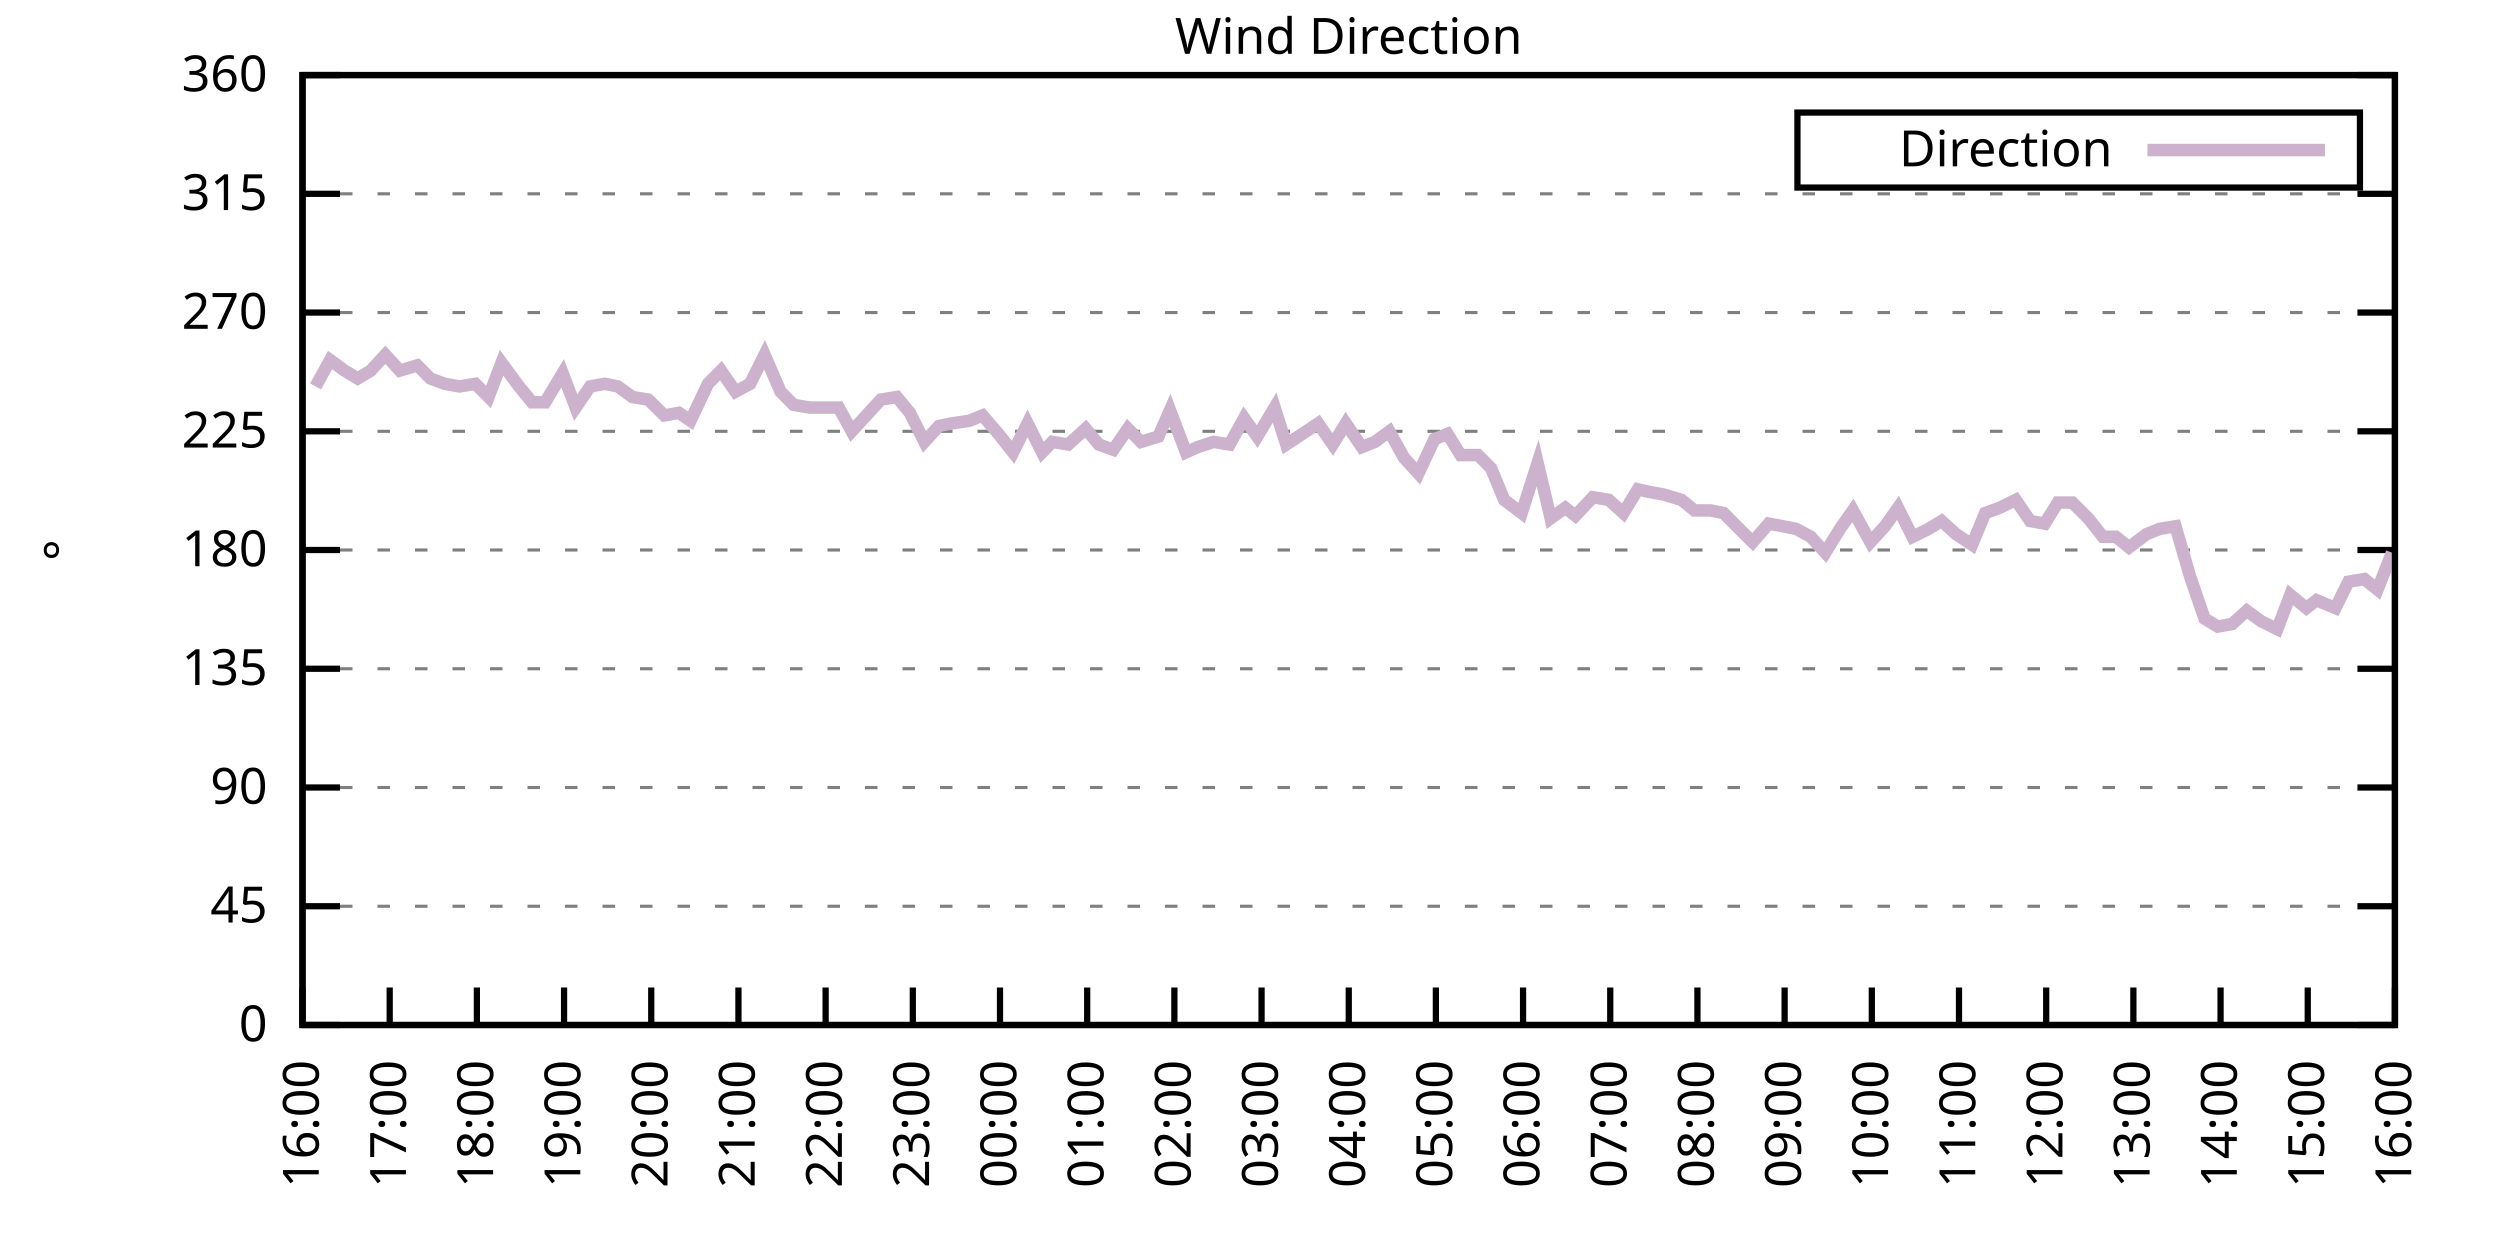
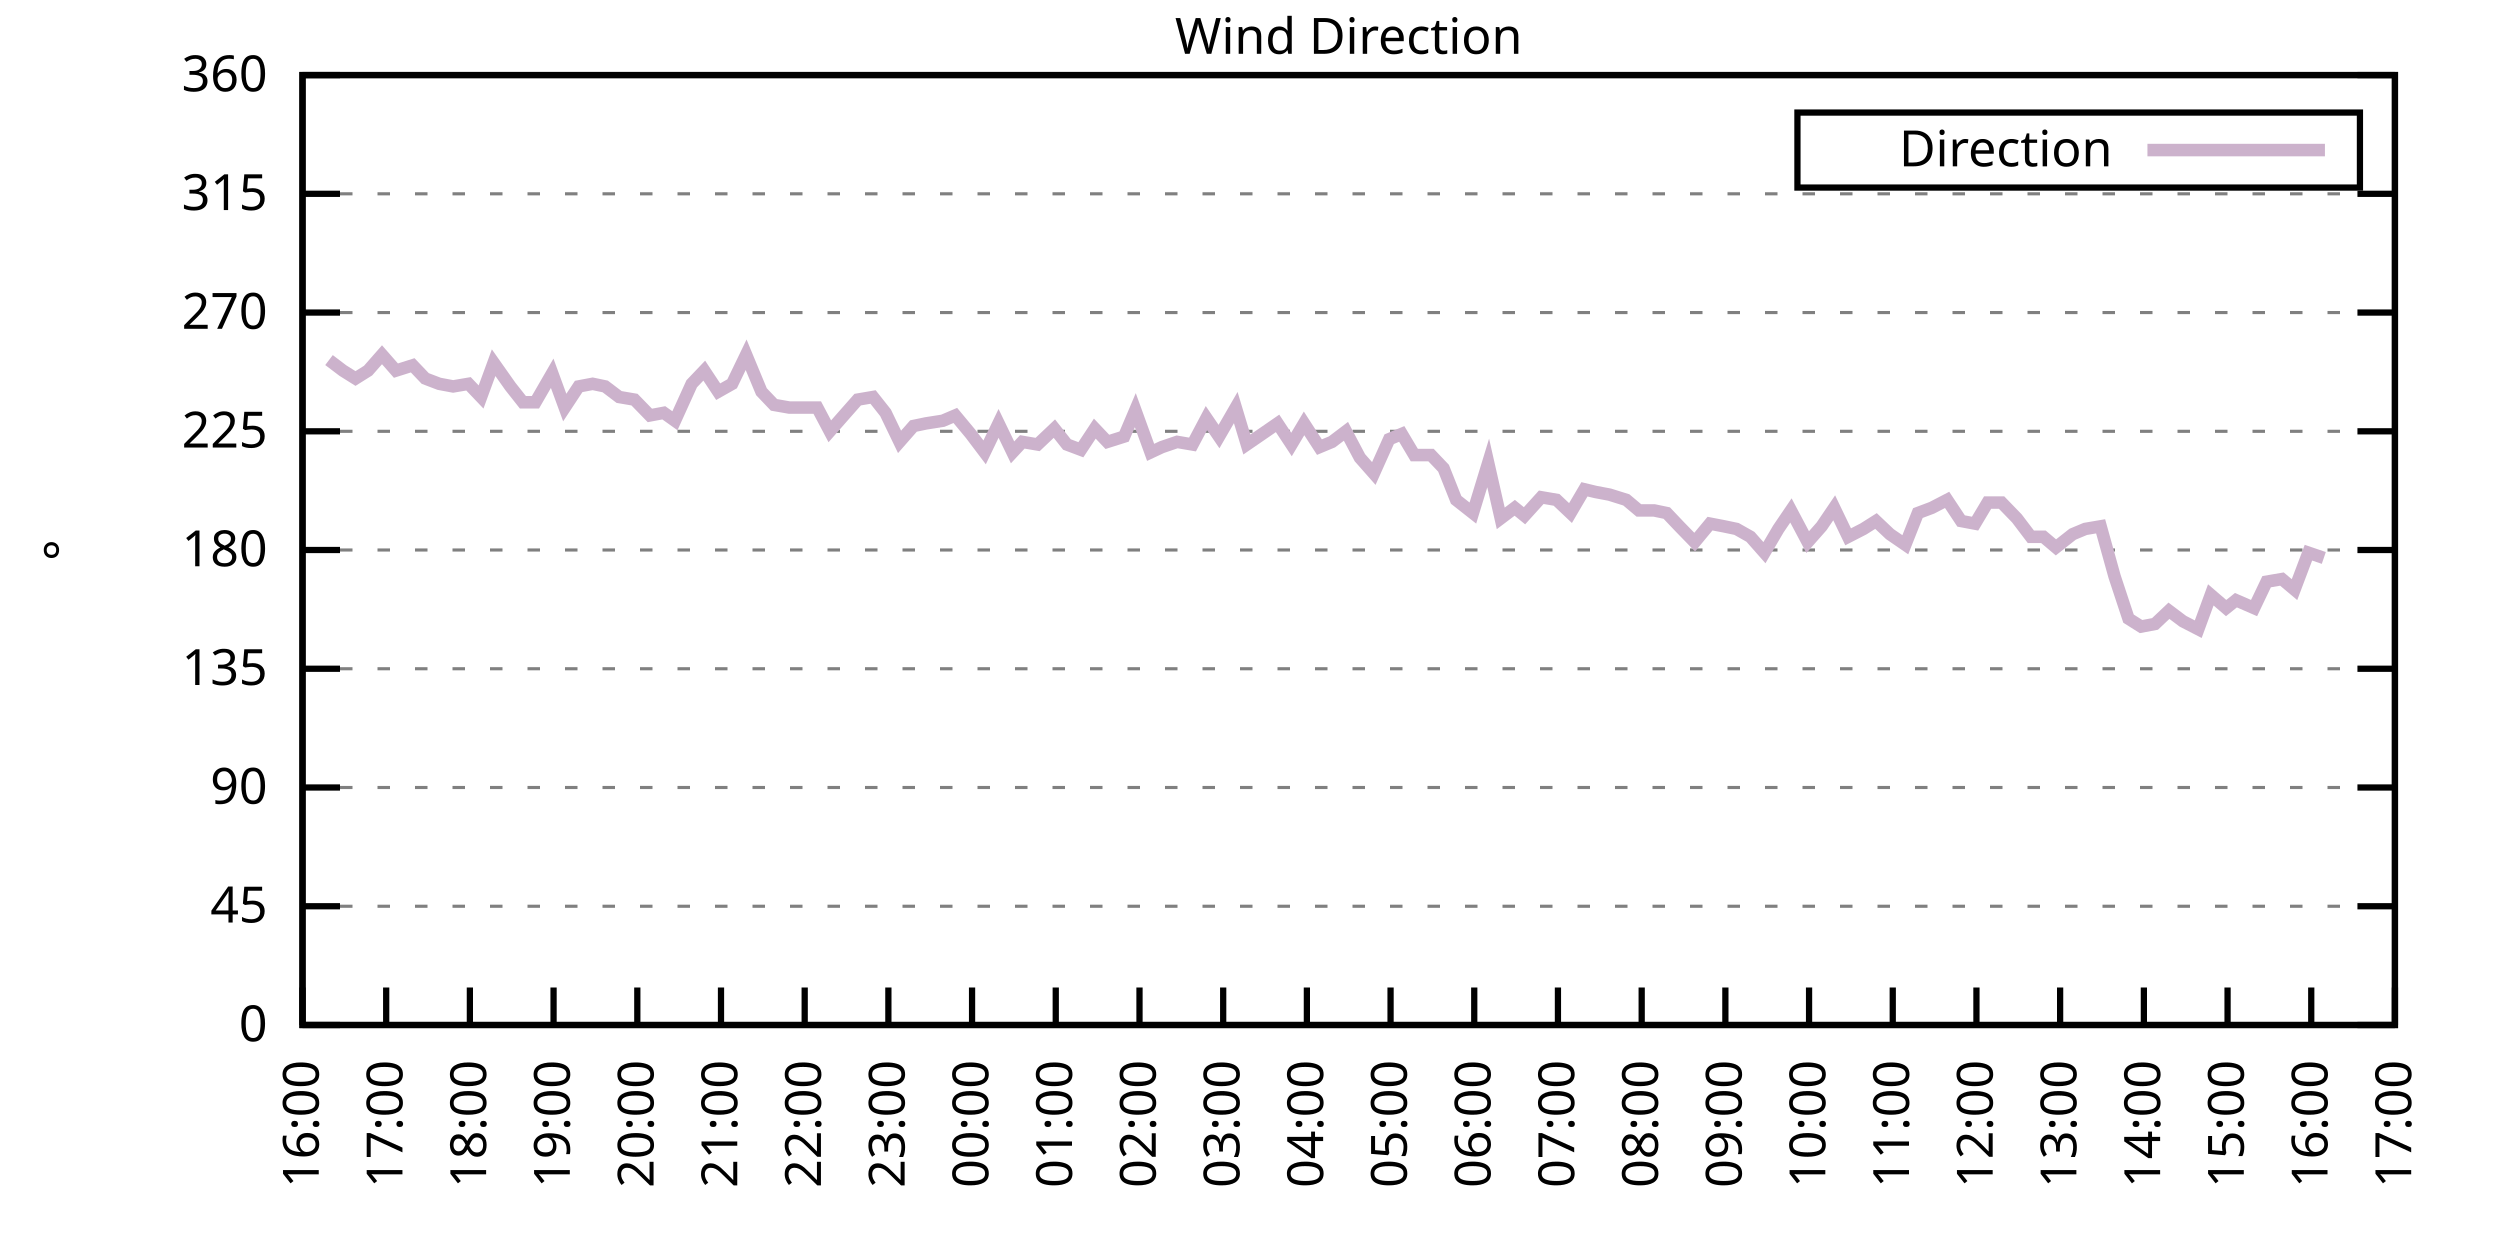
<svg xmlns="http://www.w3.org/2000/svg" xmlns:xlink="http://www.w3.org/1999/xlink" width="400" height="200" viewBox="0 0 400 200">
  <g id="gnuplot_canvas">
    <rect x="0" y="0" width="400" height="200" fill="none" />
    <defs>
      <circle id="gpDot" r="0.5" stroke-width="0.5" stroke="currentColor" />
      <path id="gpPt0" stroke-width="0.333" stroke="currentColor" d="M-1,0 h2 M0,-1 v2" />
      <path id="gpPt1" stroke-width="0.333" stroke="currentColor" d="M-1,-1 L1,1 M1,-1 L-1,1" />
      <path id="gpPt2" stroke-width="0.333" stroke="currentColor" d="M-1,0 L1,0 M0,-1 L0,1 M-1,-1 L1,1 M-1,1 L1,-1" />
      <rect id="gpPt3" stroke-width="0.333" stroke="currentColor" x="-1" y="-1" width="2" height="2" />
      <rect id="gpPt4" stroke-width="0.333" stroke="currentColor" fill="currentColor" x="-1" y="-1" width="2" height="2" />
      <circle id="gpPt5" stroke-width="0.333" stroke="currentColor" cx="0" cy="0" r="1" />
      <use xlink:href="#gpPt5" id="gpPt6" fill="currentColor" stroke="none" />
      <path id="gpPt7" stroke-width="0.333" stroke="currentColor" d="M0,-1.33 L-1.33,0.67 L1.33,0.67 z" />
      <use xlink:href="#gpPt7" id="gpPt8" fill="currentColor" stroke="none" />
      <use xlink:href="#gpPt7" id="gpPt9" stroke="currentColor" transform="rotate(180)" />
      <use xlink:href="#gpPt9" id="gpPt10" fill="currentColor" stroke="none" />
      <use xlink:href="#gpPt3" id="gpPt11" stroke="currentColor" transform="rotate(45)" />
      <use xlink:href="#gpPt11" id="gpPt12" fill="currentColor" stroke="none" />
      <path id="gpPt13" stroke-width="0.333" stroke="currentColor" d="M0,1.330 L1.265,0.411 L0.782,-1.067 L-0.782,-1.076 L-1.265,0.411 z" />
      <use xlink:href="#gpPt13" id="gpPt14" fill="currentColor" stroke="none" />
      <filter id="textbox" filterUnits="objectBoundingBox" x="0" y="0" height="1" width="1">
        <feFlood flood-color="white" flood-opacity="1" result="bgnd" />
        <feComposite in="SourceGraphic" in2="bgnd" operator="atop" />
      </filter>
      <filter id="greybox" filterUnits="objectBoundingBox" x="0" y="0" height="1" width="1">
        <feFlood flood-color="lightgrey" flood-opacity="1" result="grey" />
        <feComposite in="SourceGraphic" in2="grey" operator="atop" />
      </filter>
    </defs>
    <g fill="none" color="white" stroke="currentColor" stroke-width="1.00" stroke-linecap="butt" stroke-linejoin="miter">
</g>
    <g fill="none" color="black" stroke="currentColor" stroke-width="1.00" stroke-linecap="butt" stroke-linejoin="miter">
      <g stroke="none" shape-rendering="crispEdges">
        <polygon fill="rgb(255, 255, 255)" points="48.40,164.00 383.18,164.00 383.18,12.02 48.40,12.02 " />
      </g>
    </g>
    <g fill="none" color="black" stroke="currentColor" stroke-width="1.00" stroke-linecap="butt" stroke-linejoin="miter">
</g>
    <g fill="none" color="black" stroke="black" stroke-width="0.50" stroke-linecap="butt" stroke-linejoin="miter">
</g>
    <g fill="none" color="gray" stroke="currentColor" stroke-width="0.50" stroke-linecap="butt" stroke-linejoin="miter">
      <path stroke="gray" stroke-dasharray="2,4" class="gridline" d="M48.40,164.00 L383.19,164.00  " />
    </g>
    <g fill="none" color="gray" stroke="gray" stroke-width="1.00" stroke-linecap="butt" stroke-linejoin="miter">
</g>
    <g fill="none" color="black" stroke="currentColor" stroke-width="1.00" stroke-linecap="butt" stroke-linejoin="miter">
      <path stroke="black" d="M48.40,164.00 L54.40,164.00 M383.19,164.00 L377.19,164.00  " />
      <g transform="translate(42.80,166.60)" stroke="none" fill="black" font-family="Sans" font-size="8.00" text-anchor="end">
        <text>
          <tspan font-family="Sans"> 0</tspan>
        </text>
      </g>
    </g>
    <g fill="none" color="black" stroke="currentColor" stroke-width="1.00" stroke-linecap="butt" stroke-linejoin="miter">
</g>
    <g fill="none" color="black" stroke="black" stroke-width="0.50" stroke-linecap="butt" stroke-linejoin="miter">
</g>
    <g fill="none" color="gray" stroke="currentColor" stroke-width="0.50" stroke-linecap="butt" stroke-linejoin="miter">
      <path stroke="gray" stroke-dasharray="2,4" class="gridline" d="M48.40,145.00 L383.19,145.00  " />
    </g>
    <g fill="none" color="gray" stroke="gray" stroke-width="1.00" stroke-linecap="butt" stroke-linejoin="miter">
</g>
    <g fill="none" color="black" stroke="currentColor" stroke-width="1.00" stroke-linecap="butt" stroke-linejoin="miter">
      <path stroke="black" d="M48.40,145.00 L54.40,145.00 M383.19,145.00 L377.19,145.00  " />
      <g transform="translate(42.80,147.60)" stroke="none" fill="black" font-family="Sans" font-size="8.00" text-anchor="end">
        <text>
          <tspan font-family="Sans"> 45</tspan>
        </text>
      </g>
    </g>
    <g fill="none" color="black" stroke="currentColor" stroke-width="1.00" stroke-linecap="butt" stroke-linejoin="miter">
</g>
    <g fill="none" color="black" stroke="black" stroke-width="0.50" stroke-linecap="butt" stroke-linejoin="miter">
</g>
    <g fill="none" color="gray" stroke="currentColor" stroke-width="0.50" stroke-linecap="butt" stroke-linejoin="miter">
      <path stroke="gray" stroke-dasharray="2,4" class="gridline" d="M48.40,126.00 L383.19,126.00  " />
    </g>
    <g fill="none" color="gray" stroke="gray" stroke-width="1.00" stroke-linecap="butt" stroke-linejoin="miter">
</g>
    <g fill="none" color="black" stroke="currentColor" stroke-width="1.00" stroke-linecap="butt" stroke-linejoin="miter">
      <path stroke="black" d="M48.40,126.00 L54.40,126.00 M383.19,126.00 L377.19,126.00  " />
      <g transform="translate(42.80,128.60)" stroke="none" fill="black" font-family="Sans" font-size="8.00" text-anchor="end">
        <text>
          <tspan font-family="Sans"> 90</tspan>
        </text>
      </g>
    </g>
    <g fill="none" color="black" stroke="currentColor" stroke-width="1.00" stroke-linecap="butt" stroke-linejoin="miter">
</g>
    <g fill="none" color="black" stroke="black" stroke-width="0.50" stroke-linecap="butt" stroke-linejoin="miter">
</g>
    <g fill="none" color="gray" stroke="currentColor" stroke-width="0.50" stroke-linecap="butt" stroke-linejoin="miter">
      <path stroke="gray" stroke-dasharray="2,4" class="gridline" d="M48.40,107.00 L383.19,107.00  " />
    </g>
    <g fill="none" color="gray" stroke="gray" stroke-width="1.00" stroke-linecap="butt" stroke-linejoin="miter">
</g>
    <g fill="none" color="black" stroke="currentColor" stroke-width="1.00" stroke-linecap="butt" stroke-linejoin="miter">
      <path stroke="black" d="M48.40,107.00 L54.40,107.00 M383.19,107.00 L377.19,107.00  " />
      <g transform="translate(42.80,109.60)" stroke="none" fill="black" font-family="Sans" font-size="8.00" text-anchor="end">
        <text>
          <tspan font-family="Sans"> 135</tspan>
        </text>
      </g>
    </g>
    <g fill="none" color="black" stroke="currentColor" stroke-width="1.00" stroke-linecap="butt" stroke-linejoin="miter">
</g>
    <g fill="none" color="black" stroke="black" stroke-width="0.50" stroke-linecap="butt" stroke-linejoin="miter">
</g>
    <g fill="none" color="gray" stroke="currentColor" stroke-width="0.50" stroke-linecap="butt" stroke-linejoin="miter">
      <path stroke="gray" stroke-dasharray="2,4" class="gridline" d="M48.40,88.00 L383.19,88.00  " />
    </g>
    <g fill="none" color="gray" stroke="gray" stroke-width="1.00" stroke-linecap="butt" stroke-linejoin="miter">
</g>
    <g fill="none" color="black" stroke="currentColor" stroke-width="1.00" stroke-linecap="butt" stroke-linejoin="miter">
      <path stroke="black" d="M48.40,88.00 L54.40,88.00 M383.19,88.00 L377.19,88.00  " />
      <g transform="translate(42.80,90.60)" stroke="none" fill="black" font-family="Sans" font-size="8.00" text-anchor="end">
        <text>
          <tspan font-family="Sans"> 180</tspan>
        </text>
      </g>
    </g>
    <g fill="none" color="black" stroke="currentColor" stroke-width="1.00" stroke-linecap="butt" stroke-linejoin="miter">
</g>
    <g fill="none" color="black" stroke="black" stroke-width="0.50" stroke-linecap="butt" stroke-linejoin="miter">
</g>
    <g fill="none" color="gray" stroke="currentColor" stroke-width="0.50" stroke-linecap="butt" stroke-linejoin="miter">
      <path stroke="gray" stroke-dasharray="2,4" class="gridline" d="M48.40,69.01 L383.19,69.01  " />
    </g>
    <g fill="none" color="gray" stroke="gray" stroke-width="1.00" stroke-linecap="butt" stroke-linejoin="miter">
</g>
    <g fill="none" color="black" stroke="currentColor" stroke-width="1.00" stroke-linecap="butt" stroke-linejoin="miter">
      <path stroke="black" d="M48.40,69.01 L54.40,69.01 M383.19,69.01 L377.19,69.01  " />
      <g transform="translate(42.80,71.61)" stroke="none" fill="black" font-family="Sans" font-size="8.00" text-anchor="end">
        <text>
          <tspan font-family="Sans"> 225</tspan>
        </text>
      </g>
    </g>
    <g fill="none" color="black" stroke="currentColor" stroke-width="1.00" stroke-linecap="butt" stroke-linejoin="miter">
</g>
    <g fill="none" color="black" stroke="black" stroke-width="0.50" stroke-linecap="butt" stroke-linejoin="miter">
</g>
    <g fill="none" color="gray" stroke="currentColor" stroke-width="0.50" stroke-linecap="butt" stroke-linejoin="miter">
      <path stroke="gray" stroke-dasharray="2,4" class="gridline" d="M48.40,50.01 L383.19,50.01  " />
    </g>
    <g fill="none" color="gray" stroke="gray" stroke-width="1.00" stroke-linecap="butt" stroke-linejoin="miter">
</g>
    <g fill="none" color="black" stroke="currentColor" stroke-width="1.00" stroke-linecap="butt" stroke-linejoin="miter">
      <path stroke="black" d="M48.40,50.01 L54.40,50.01 M383.19,50.01 L377.19,50.01  " />
      <g transform="translate(42.80,52.61)" stroke="none" fill="black" font-family="Sans" font-size="8.00" text-anchor="end">
        <text>
          <tspan font-family="Sans"> 270</tspan>
        </text>
      </g>
    </g>
    <g fill="none" color="black" stroke="currentColor" stroke-width="1.00" stroke-linecap="butt" stroke-linejoin="miter">
</g>
    <g fill="none" color="black" stroke="black" stroke-width="0.50" stroke-linecap="butt" stroke-linejoin="miter">
</g>
    <g fill="none" color="gray" stroke="currentColor" stroke-width="0.50" stroke-linecap="butt" stroke-linejoin="miter">
      <path stroke="gray" stroke-dasharray="2,4" class="gridline" d="M48.40,31.01 L383.19,31.01  " />
    </g>
    <g fill="none" color="gray" stroke="gray" stroke-width="1.00" stroke-linecap="butt" stroke-linejoin="miter">
</g>
    <g fill="none" color="black" stroke="currentColor" stroke-width="1.00" stroke-linecap="butt" stroke-linejoin="miter">
      <path stroke="black" d="M48.40,31.01 L54.40,31.01 M383.19,31.01 L377.19,31.01  " />
      <g transform="translate(42.80,33.61)" stroke="none" fill="black" font-family="Sans" font-size="8.00" text-anchor="end">
        <text>
          <tspan font-family="Sans"> 315</tspan>
        </text>
      </g>
    </g>
    <g fill="none" color="black" stroke="currentColor" stroke-width="1.00" stroke-linecap="butt" stroke-linejoin="miter">
</g>
    <g fill="none" color="black" stroke="black" stroke-width="0.50" stroke-linecap="butt" stroke-linejoin="miter">
</g>
    <g fill="none" color="gray" stroke="currentColor" stroke-width="0.50" stroke-linecap="butt" stroke-linejoin="miter">
      <path stroke="gray" stroke-dasharray="2,4" class="gridline" d="M48.40,12.01 L383.19,12.01  " />
    </g>
    <g fill="none" color="gray" stroke="gray" stroke-width="1.00" stroke-linecap="butt" stroke-linejoin="miter">
</g>
    <g fill="none" color="black" stroke="currentColor" stroke-width="1.00" stroke-linecap="butt" stroke-linejoin="miter">
      <path stroke="black" d="M48.40,12.01 L54.40,12.01 M383.19,12.01 L377.19,12.01  " />
      <g transform="translate(42.80,14.61)" stroke="none" fill="black" font-family="Sans" font-size="8.00" text-anchor="end">
        <text>
          <tspan font-family="Sans"> 360</tspan>
        </text>
      </g>
    </g>
    <g fill="none" color="black" stroke="currentColor" stroke-width="1.00" stroke-linecap="butt" stroke-linejoin="miter">
      <path stroke="black" d="M48.40,164.00 L48.40,158.00  " />
      <g transform="translate(51.00,169.60) rotate(270.00)" stroke="none" fill="black" font-family="Sans" font-size="8.00" text-anchor="end">
        <text>
          <tspan font-family="Sans">16:00</tspan>
        </text>
      </g>
    </g>
    <g fill="none" color="black" stroke="currentColor" stroke-width="1.00" stroke-linecap="butt" stroke-linejoin="miter">
-       <path stroke="black" d="M62.35,164.00 L62.35,158.00  " />
-       <g transform="translate(64.95,169.60) rotate(270.00)" stroke="none" fill="black" font-family="Sans" font-size="8.00" text-anchor="end">
+       <path stroke="black" d="M61.79,164.00 L61.79,158.00  " />
+       <g transform="translate(64.39,169.60) rotate(270.00)" stroke="none" fill="black" font-family="Sans" font-size="8.00" text-anchor="end">
        <text>
          <tspan font-family="Sans">17:00</tspan>
        </text>
      </g>
    </g>
    <g fill="none" color="black" stroke="currentColor" stroke-width="1.00" stroke-linecap="butt" stroke-linejoin="miter">
-       <path stroke="black" d="M76.30,164.00 L76.30,158.00  " />
-       <g transform="translate(78.90,169.60) rotate(270.00)" stroke="none" fill="black" font-family="Sans" font-size="8.00" text-anchor="end">
+       <path stroke="black" d="M75.18,164.00 L75.18,158.00  " />
+       <g transform="translate(77.78,169.60) rotate(270.00)" stroke="none" fill="black" font-family="Sans" font-size="8.00" text-anchor="end">
        <text>
          <tspan font-family="Sans">18:00</tspan>
        </text>
      </g>
    </g>
    <g fill="none" color="black" stroke="currentColor" stroke-width="1.00" stroke-linecap="butt" stroke-linejoin="miter">
-       <path stroke="black" d="M90.25,164.00 L90.25,158.00  " />
-       <g transform="translate(92.85,169.60) rotate(270.00)" stroke="none" fill="black" font-family="Sans" font-size="8.00" text-anchor="end">
+       <path stroke="black" d="M88.57,164.00 L88.57,158.00  " />
+       <g transform="translate(91.17,169.60) rotate(270.00)" stroke="none" fill="black" font-family="Sans" font-size="8.00" text-anchor="end">
        <text>
          <tspan font-family="Sans">19:00</tspan>
        </text>
      </g>
    </g>
    <g fill="none" color="black" stroke="currentColor" stroke-width="1.00" stroke-linecap="butt" stroke-linejoin="miter">
-       <path stroke="black" d="M104.20,164.00 L104.20,158.00  " />
-       <g transform="translate(106.80,169.60) rotate(270.00)" stroke="none" fill="black" font-family="Sans" font-size="8.00" text-anchor="end">
+       <path stroke="black" d="M101.97,164.00 L101.97,158.00  " />
+       <g transform="translate(104.57,169.60) rotate(270.00)" stroke="none" fill="black" font-family="Sans" font-size="8.00" text-anchor="end">
        <text>
          <tspan font-family="Sans">20:00</tspan>
        </text>
      </g>
    </g>
    <g fill="none" color="black" stroke="currentColor" stroke-width="1.00" stroke-linecap="butt" stroke-linejoin="miter">
-       <path stroke="black" d="M118.15,164.00 L118.15,158.00  " />
-       <g transform="translate(120.75,169.60) rotate(270.00)" stroke="none" fill="black" font-family="Sans" font-size="8.00" text-anchor="end">
+       <path stroke="black" d="M115.36,164.00 L115.36,158.00  " />
+       <g transform="translate(117.96,169.60) rotate(270.00)" stroke="none" fill="black" font-family="Sans" font-size="8.00" text-anchor="end">
        <text>
          <tspan font-family="Sans">21:00</tspan>
        </text>
      </g>
    </g>
    <g fill="none" color="black" stroke="currentColor" stroke-width="1.00" stroke-linecap="butt" stroke-linejoin="miter">
-       <path stroke="black" d="M132.10,164.00 L132.10,158.00  " />
-       <g transform="translate(134.70,169.60) rotate(270.00)" stroke="none" fill="black" font-family="Sans" font-size="8.00" text-anchor="end">
+       <path stroke="black" d="M128.75,164.00 L128.75,158.00  " />
+       <g transform="translate(131.35,169.60) rotate(270.00)" stroke="none" fill="black" font-family="Sans" font-size="8.00" text-anchor="end">
        <text>
          <tspan font-family="Sans">22:00</tspan>
        </text>
      </g>
    </g>
    <g fill="none" color="black" stroke="currentColor" stroke-width="1.00" stroke-linecap="butt" stroke-linejoin="miter">
-       <path stroke="black" d="M146.05,164.00 L146.05,158.00  " />
-       <g transform="translate(148.65,169.60) rotate(270.00)" stroke="none" fill="black" font-family="Sans" font-size="8.00" text-anchor="end">
+       <path stroke="black" d="M142.14,164.00 L142.14,158.00  " />
+       <g transform="translate(144.74,169.60) rotate(270.00)" stroke="none" fill="black" font-family="Sans" font-size="8.00" text-anchor="end">
        <text>
          <tspan font-family="Sans">23:00</tspan>
        </text>
      </g>
    </g>
    <g fill="none" color="black" stroke="currentColor" stroke-width="1.00" stroke-linecap="butt" stroke-linejoin="miter">
-       <path stroke="black" d="M160.00,164.00 L160.00,158.00  " />
-       <g transform="translate(162.60,169.60) rotate(270.00)" stroke="none" fill="black" font-family="Sans" font-size="8.00" text-anchor="end">
+       <path stroke="black" d="M155.53,164.00 L155.53,158.00  " />
+       <g transform="translate(158.13,169.60) rotate(270.00)" stroke="none" fill="black" font-family="Sans" font-size="8.00" text-anchor="end">
        <text>
          <tspan font-family="Sans">00:00</tspan>
        </text>
      </g>
    </g>
    <g fill="none" color="black" stroke="currentColor" stroke-width="1.00" stroke-linecap="butt" stroke-linejoin="miter">
-       <path stroke="black" d="M173.95,164.00 L173.95,158.00  " />
-       <g transform="translate(176.55,169.60) rotate(270.00)" stroke="none" fill="black" font-family="Sans" font-size="8.00" text-anchor="end">
+       <path stroke="black" d="M168.92,164.00 L168.92,158.00  " />
+       <g transform="translate(171.52,169.60) rotate(270.00)" stroke="none" fill="black" font-family="Sans" font-size="8.00" text-anchor="end">
        <text>
          <tspan font-family="Sans">01:00</tspan>
        </text>
      </g>
    </g>
    <g fill="none" color="black" stroke="currentColor" stroke-width="1.00" stroke-linecap="butt" stroke-linejoin="miter">
-       <path stroke="black" d="M187.90,164.00 L187.90,158.00  " />
-       <g transform="translate(190.50,169.60) rotate(270.00)" stroke="none" fill="black" font-family="Sans" font-size="8.00" text-anchor="end">
+       <path stroke="black" d="M182.32,164.00 L182.32,158.00  " />
+       <g transform="translate(184.92,169.60) rotate(270.00)" stroke="none" fill="black" font-family="Sans" font-size="8.00" text-anchor="end">
        <text>
          <tspan font-family="Sans">02:00</tspan>
        </text>
      </g>
    </g>
    <g fill="none" color="black" stroke="currentColor" stroke-width="1.00" stroke-linecap="butt" stroke-linejoin="miter">
-       <path stroke="black" d="M201.85,164.00 L201.85,158.00  " />
-       <g transform="translate(204.45,169.60) rotate(270.00)" stroke="none" fill="black" font-family="Sans" font-size="8.00" text-anchor="end">
+       <path stroke="black" d="M195.71,164.00 L195.71,158.00  " />
+       <g transform="translate(198.31,169.60) rotate(270.00)" stroke="none" fill="black" font-family="Sans" font-size="8.00" text-anchor="end">
        <text>
          <tspan font-family="Sans">03:00</tspan>
        </text>
      </g>
    </g>
    <g fill="none" color="black" stroke="currentColor" stroke-width="1.00" stroke-linecap="butt" stroke-linejoin="miter">
-       <path stroke="black" d="M215.80,164.00 L215.80,158.00  " />
-       <g transform="translate(218.40,169.60) rotate(270.00)" stroke="none" fill="black" font-family="Sans" font-size="8.00" text-anchor="end">
+       <path stroke="black" d="M209.10,164.00 L209.10,158.00  " />
+       <g transform="translate(211.70,169.60) rotate(270.00)" stroke="none" fill="black" font-family="Sans" font-size="8.00" text-anchor="end">
        <text>
          <tspan font-family="Sans">04:00</tspan>
        </text>
      </g>
    </g>
    <g fill="none" color="black" stroke="currentColor" stroke-width="1.00" stroke-linecap="butt" stroke-linejoin="miter">
-       <path stroke="black" d="M229.74,164.00 L229.74,158.00  " />
-       <g transform="translate(232.34,169.60) rotate(270.00)" stroke="none" fill="black" font-family="Sans" font-size="8.00" text-anchor="end">
+       <path stroke="black" d="M222.49,164.00 L222.49,158.00  " />
+       <g transform="translate(225.09,169.60) rotate(270.00)" stroke="none" fill="black" font-family="Sans" font-size="8.00" text-anchor="end">
        <text>
          <tspan font-family="Sans">05:00</tspan>
        </text>
      </g>
    </g>
    <g fill="none" color="black" stroke="currentColor" stroke-width="1.00" stroke-linecap="butt" stroke-linejoin="miter">
-       <path stroke="black" d="M243.69,164.00 L243.69,158.00  " />
-       <g transform="translate(246.29,169.60) rotate(270.00)" stroke="none" fill="black" font-family="Sans" font-size="8.00" text-anchor="end">
+       <path stroke="black" d="M235.88,164.00 L235.88,158.00  " />
+       <g transform="translate(238.48,169.60) rotate(270.00)" stroke="none" fill="black" font-family="Sans" font-size="8.00" text-anchor="end">
        <text>
          <tspan font-family="Sans">06:00</tspan>
        </text>
      </g>
    </g>
    <g fill="none" color="black" stroke="currentColor" stroke-width="1.00" stroke-linecap="butt" stroke-linejoin="miter">
-       <path stroke="black" d="M257.64,164.00 L257.64,158.00  " />
-       <g transform="translate(260.24,169.60) rotate(270.00)" stroke="none" fill="black" font-family="Sans" font-size="8.00" text-anchor="end">
+       <path stroke="black" d="M249.27,164.00 L249.27,158.00  " />
+       <g transform="translate(251.87,169.60) rotate(270.00)" stroke="none" fill="black" font-family="Sans" font-size="8.00" text-anchor="end">
        <text>
          <tspan font-family="Sans">07:00</tspan>
        </text>
      </g>
    </g>
    <g fill="none" color="black" stroke="currentColor" stroke-width="1.00" stroke-linecap="butt" stroke-linejoin="miter">
-       <path stroke="black" d="M271.59,164.00 L271.59,158.00  " />
-       <g transform="translate(274.19,169.60) rotate(270.00)" stroke="none" fill="black" font-family="Sans" font-size="8.00" text-anchor="end">
+       <path stroke="black" d="M262.67,164.00 L262.67,158.00  " />
+       <g transform="translate(265.27,169.60) rotate(270.00)" stroke="none" fill="black" font-family="Sans" font-size="8.00" text-anchor="end">
        <text>
          <tspan font-family="Sans">08:00</tspan>
        </text>
      </g>
    </g>
    <g fill="none" color="black" stroke="currentColor" stroke-width="1.00" stroke-linecap="butt" stroke-linejoin="miter">
-       <path stroke="black" d="M285.54,164.00 L285.54,158.00  " />
-       <g transform="translate(288.14,169.60) rotate(270.00)" stroke="none" fill="black" font-family="Sans" font-size="8.00" text-anchor="end">
+       <path stroke="black" d="M276.06,164.00 L276.06,158.00  " />
+       <g transform="translate(278.66,169.60) rotate(270.00)" stroke="none" fill="black" font-family="Sans" font-size="8.00" text-anchor="end">
        <text>
          <tspan font-family="Sans">09:00</tspan>
        </text>
      </g>
    </g>
    <g fill="none" color="black" stroke="currentColor" stroke-width="1.00" stroke-linecap="butt" stroke-linejoin="miter">
-       <path stroke="black" d="M299.49,164.00 L299.49,158.00  " />
-       <g transform="translate(302.09,169.60) rotate(270.00)" stroke="none" fill="black" font-family="Sans" font-size="8.00" text-anchor="end">
+       <path stroke="black" d="M289.45,164.00 L289.45,158.00  " />
+       <g transform="translate(292.05,169.60) rotate(270.00)" stroke="none" fill="black" font-family="Sans" font-size="8.00" text-anchor="end">
        <text>
          <tspan font-family="Sans">10:00</tspan>
        </text>
      </g>
    </g>
    <g fill="none" color="black" stroke="currentColor" stroke-width="1.00" stroke-linecap="butt" stroke-linejoin="miter">
-       <path stroke="black" d="M313.44,164.00 L313.44,158.00  " />
-       <g transform="translate(316.04,169.60) rotate(270.00)" stroke="none" fill="black" font-family="Sans" font-size="8.00" text-anchor="end">
+       <path stroke="black" d="M302.84,164.00 L302.84,158.00  " />
+       <g transform="translate(305.44,169.60) rotate(270.00)" stroke="none" fill="black" font-family="Sans" font-size="8.00" text-anchor="end">
        <text>
          <tspan font-family="Sans">11:00</tspan>
        </text>
      </g>
    </g>
    <g fill="none" color="black" stroke="currentColor" stroke-width="1.00" stroke-linecap="butt" stroke-linejoin="miter">
-       <path stroke="black" d="M327.39,164.00 L327.39,158.00  " />
-       <g transform="translate(329.99,169.60) rotate(270.00)" stroke="none" fill="black" font-family="Sans" font-size="8.00" text-anchor="end">
+       <path stroke="black" d="M316.23,164.00 L316.23,158.00  " />
+       <g transform="translate(318.83,169.60) rotate(270.00)" stroke="none" fill="black" font-family="Sans" font-size="8.00" text-anchor="end">
        <text>
          <tspan font-family="Sans">12:00</tspan>
        </text>
      </g>
    </g>
    <g fill="none" color="black" stroke="currentColor" stroke-width="1.00" stroke-linecap="butt" stroke-linejoin="miter">
-       <path stroke="black" d="M341.34,164.00 L341.34,158.00  " />
-       <g transform="translate(343.94,169.60) rotate(270.00)" stroke="none" fill="black" font-family="Sans" font-size="8.00" text-anchor="end">
+       <path stroke="black" d="M329.62,164.00 L329.62,158.00  " />
+       <g transform="translate(332.22,169.60) rotate(270.00)" stroke="none" fill="black" font-family="Sans" font-size="8.00" text-anchor="end">
        <text>
          <tspan font-family="Sans">13:00</tspan>
        </text>
      </g>
    </g>
    <g fill="none" color="black" stroke="currentColor" stroke-width="1.00" stroke-linecap="butt" stroke-linejoin="miter">
-       <path stroke="black" d="M355.29,164.00 L355.29,158.00  " />
-       <g transform="translate(357.89,169.60) rotate(270.00)" stroke="none" fill="black" font-family="Sans" font-size="8.00" text-anchor="end">
+       <path stroke="black" d="M343.02,164.00 L343.02,158.00  " />
+       <g transform="translate(345.62,169.60) rotate(270.00)" stroke="none" fill="black" font-family="Sans" font-size="8.00" text-anchor="end">
        <text>
          <tspan font-family="Sans">14:00</tspan>
        </text>
      </g>
    </g>
    <g fill="none" color="black" stroke="currentColor" stroke-width="1.00" stroke-linecap="butt" stroke-linejoin="miter">
-       <path stroke="black" d="M369.24,164.00 L369.24,158.00  " />
-       <g transform="translate(371.84,169.60) rotate(270.00)" stroke="none" fill="black" font-family="Sans" font-size="8.00" text-anchor="end">
+       <path stroke="black" d="M356.41,164.00 L356.41,158.00  " />
+       <g transform="translate(359.01,169.60) rotate(270.00)" stroke="none" fill="black" font-family="Sans" font-size="8.00" text-anchor="end">
        <text>
          <tspan font-family="Sans">15:00</tspan>
+         </text>
+       </g>
+     </g>
+     <g fill="none" color="black" stroke="currentColor" stroke-width="1.00" stroke-linecap="butt" stroke-linejoin="miter">
+       <path stroke="black" d="M369.80,164.00 L369.80,158.00  " />
+       <g transform="translate(372.40,169.60) rotate(270.00)" stroke="none" fill="black" font-family="Sans" font-size="8.00" text-anchor="end">
+         <text>
+           <tspan font-family="Sans">16:00</tspan>
        </text>
      </g>
    </g>
    <g fill="none" color="black" stroke="currentColor" stroke-width="1.00" stroke-linecap="butt" stroke-linejoin="miter">
      <path stroke="black" d="M383.19,164.00 L383.19,158.00  " />
      <g transform="translate(385.79,169.60) rotate(270.00)" stroke="none" fill="black" font-family="Sans" font-size="8.00" text-anchor="end">
        <text>
-           <tspan font-family="Sans">16:00</tspan>
+           <tspan font-family="Sans">17:00</tspan>
        </text>
      </g>
    </g>
    <g fill="none" color="black" stroke="currentColor" stroke-width="1.00" stroke-linecap="butt" stroke-linejoin="miter">
</g>
    <g fill="none" color="black" stroke="currentColor" stroke-width="1.00" stroke-linecap="butt" stroke-linejoin="miter">
      <path stroke="black" d="M48.40,12.01 L48.40,164.00 L383.19,164.00 L383.19,12.01 L48.40,12.01 Z  " />
    </g>
    <g fill="none" color="black" stroke="currentColor" stroke-width="1.00" stroke-linecap="butt" stroke-linejoin="miter">
</g>
    <g fill="none" color="black" stroke="currentColor" stroke-width="1.00" stroke-linecap="butt" stroke-linejoin="miter">
      <path stroke="black" d="M287.59,30.01 L287.59,18.01 L377.59,18.01 L377.59,30.01 L287.59,30.01 Z  " />
    </g>
    <g id="Wind_direction_plot_1">
      <g fill="none" color="white" stroke="black" stroke-width="2.00" stroke-linecap="butt" stroke-linejoin="miter">
</g>
      <g fill="none" color="black" stroke="currentColor" stroke-width="2.00" stroke-linecap="butt" stroke-linejoin="miter">
        <g transform="translate(337.99,26.61)" stroke="none" fill="black" font-family="Sans" font-size="8.00" text-anchor="end">
          <text>
            <tspan font-family="Sans">Direction</tspan>
          </text>
        </g>
      </g>
      <g fill="none" color="black" stroke="currentColor" stroke-width="2.00" stroke-linecap="butt" stroke-linejoin="miter">
-         <path stroke="rgb(204, 178, 204)" d="M343.59,24.01 L371.99,24.01 M50.49,61.83 L52.82,57.61 L55.14,59.30 L57.23,60.56 L59.33,59.30 L61.65,56.76   L63.98,59.30 L66.77,58.45 L68.86,60.56 L71.18,61.41 L73.51,61.83 L76.07,61.41 L78.16,63.52 L80.25,58.03   L83.04,61.83 L85.13,64.36 L87.23,64.36 L90.02,59.72 L92.11,65.21 L94.43,61.83 L96.76,61.41 L98.85,61.83   L101.18,63.52 L103.73,63.94 L106.29,66.47 L108.62,66.05 L110.48,67.32 L113.27,61.41 L115.36,59.30 L117.68,62.67   L120.01,61.41 L122.33,56.76 L124.89,62.67 L126.98,64.78 L129.54,65.21 L131.40,65.21 L134.19,65.21 L136.28,69.01   L138.61,66.47 L140.93,63.94 L143.49,63.52 L145.58,66.05 L147.91,70.70 L150.23,68.16 L152.32,67.74 L155.11,67.32   L157.21,66.47 L159.76,69.43 L162.09,72.38 L164.41,67.74 L166.74,72.38 L168.37,70.70 L170.92,71.12 L173.71,68.58   L175.81,71.12 L178.13,71.96 L180.46,68.58 L182.55,70.70 L185.34,69.85 L187.20,65.63 L189.76,72.38 L191.62,71.54   L194.17,70.70 L196.73,71.12 L199.06,66.90 L201.15,69.85 L203.94,65.21 L205.80,71.12 L208.36,69.43 L210.91,67.74   L213.24,71.12 L215.33,67.74 L217.89,71.54 L219.98,70.70 L222.30,69.01 L224.63,73.23 L226.95,75.76 L229.51,70.27   L231.60,69.43 L233.70,72.81 L236.49,72.81 L238.58,74.92 L240.67,79.98 L243.46,82.09 L246.02,74.07 L248.11,82.94   L250.44,81.25 L252.06,82.52 L254.85,79.56 L257.41,79.98 L259.74,82.09 L262.06,78.29 L263.92,78.72 L266.25,79.14   L269.04,79.98 L271.13,81.67 L273.69,81.67 L275.78,82.09 L277.87,84.21 L280.43,86.74 L282.99,83.78 L285.31,84.21   L287.40,84.63 L289.73,85.89 L292.05,88.43 L294.38,84.63 L296.47,81.67 L299.26,86.74 L301.58,84.21 L303.68,81.25   L306.00,85.89 L308.56,84.63 L310.65,83.36 L312.98,85.47 L315.53,87.16 L317.63,82.09 L319.95,81.25 L322.51,79.98   L324.83,83.36 L327.16,83.78 L329.25,80.41 L331.58,80.41 L334.13,82.94 L336.46,85.89 L338.55,85.89 L340.64,87.58   L343.43,85.47 L345.53,84.63 L348.08,84.21 L350.41,92.23 L352.73,98.98 L354.83,100.25 L357.15,99.83 L359.48,97.72   L361.80,99.40 L364.36,100.67 L366.45,95.18 L369.01,97.29 L370.64,96.03 L373.66,97.29 L375.75,93.07 L378.31,92.65   L380.40,94.34 L382.73,88.43  " />
+         <path stroke="rgb(204, 178, 204)" d="M343.59,24.01 L371.99,24.01 M52.64,57.61 L54.87,59.30 L56.88,60.56 L58.89,59.30 L61.12,56.76 L63.35,59.30   L66.03,58.45 L68.04,60.56 L70.27,61.41 L72.50,61.83 L74.96,61.41 L76.97,63.52 L78.98,58.03 L81.66,61.83   L83.66,64.36 L85.67,64.36 L88.35,59.72 L90.36,65.21 L92.59,61.83 L94.82,61.41 L96.83,61.83 L99.06,63.52   L101.52,63.94 L103.98,66.47 L106.21,66.05 L107.99,67.32 L110.67,61.41 L112.68,59.30 L114.91,62.67 L117.14,61.41   L119.38,56.76 L121.83,62.67 L123.84,64.78 L126.29,65.21 L128.08,65.21 L130.76,65.21 L132.77,69.01 L135.00,66.47   L137.23,63.94 L139.69,63.52 L141.69,66.05 L143.93,70.70 L146.16,68.16 L148.17,67.74 L150.85,67.32 L152.85,66.47   L155.31,69.43 L157.54,72.38 L159.77,67.74 L162.01,72.38 L163.57,70.70 L166.02,71.12 L168.70,68.58 L170.71,71.12   L172.94,71.96 L175.17,68.58 L177.18,70.70 L179.86,69.85 L181.65,65.63 L184.10,72.38 L185.89,71.54 L188.34,70.70   L190.80,71.12 L193.03,66.90 L195.04,69.85 L197.72,65.21 L199.50,71.12 L201.96,69.43 L204.41,67.74 L206.64,71.12   L208.65,67.74 L211.11,71.54 L213.12,70.70 L215.35,69.01 L217.58,73.23 L219.81,75.76 L222.27,70.27 L224.28,69.43   L226.29,72.81 L228.96,72.81 L230.97,74.92 L232.98,79.98 L235.66,82.09 L238.11,74.07 L240.12,82.94 L242.36,81.25   L243.92,82.52 L246.60,79.56 L249.05,79.98 L251.28,82.09 L253.51,78.29 L255.30,78.72 L257.53,79.14 L260.21,79.98   L262.22,81.67 L264.67,81.67 L266.68,82.09 L268.69,84.21 L271.15,86.74 L273.60,83.78 L275.83,84.21 L277.84,84.63   L280.07,85.89 L282.31,88.43 L284.54,84.63 L286.55,81.67 L289.23,86.74 L291.46,84.21 L293.47,81.25 L295.70,85.89   L298.15,84.63 L300.16,83.36 L302.39,85.47 L304.85,87.16 L306.86,82.09 L309.09,81.25 L311.54,79.98 L313.78,83.36   L316.01,83.78 L318.02,80.41 L320.25,80.41 L322.70,82.94 L324.94,85.89 L326.95,85.89 L328.95,87.58 L331.63,85.47   L333.64,84.63 L336.10,84.21 L338.33,92.23 L340.56,98.98 L342.57,100.25 L344.80,99.83 L347.03,97.72 L349.26,99.40   L351.72,100.67 L353.73,95.18 L356.18,97.29 L357.75,96.03 L360.65,97.29 L362.66,93.07 L365.11,92.65 L367.12,94.34   L369.35,88.43 L371.81,89.27  " />
      </g>
    </g>
    <g fill="none" color="black" stroke="currentColor" stroke-width="2.00" stroke-linecap="butt" stroke-linejoin="miter">
</g>
    <g fill="none" color="black" stroke="black" stroke-width="1.00" stroke-linecap="butt" stroke-linejoin="miter">
</g>
    <g fill="none" color="black" stroke="currentColor" stroke-width="1.00" stroke-linecap="butt" stroke-linejoin="miter">
      <path stroke="black" d="M48.40,12.01 L48.40,164.00 L383.19,164.00 L383.19,12.01 L48.40,12.01 Z  " />
      <g transform="translate(12.80,88.01) rotate(270.00)" stroke="none" fill="black" font-family="Sans" font-size="8.00" text-anchor="middle">
        <text>
          <tspan font-family="Sans">°</tspan>
        </text>
      </g>
    </g>
    <g fill="none" color="black" stroke="currentColor" stroke-width="1.00" stroke-linecap="butt" stroke-linejoin="miter">
</g>
    <g fill="none" color="black" stroke="currentColor" stroke-width="1.00" stroke-linecap="butt" stroke-linejoin="miter">
      <g transform="translate(215.79,8.61)" stroke="none" fill="black" font-family="Sans" font-size="8.00" text-anchor="middle">
        <text>
          <tspan font-family="Sans">Wind Direction</tspan>
        </text>
      </g>
    </g>
    <g fill="none" color="black" stroke="currentColor" stroke-width="1.00" stroke-linecap="butt" stroke-linejoin="miter">
</g>
  </g>
</svg>
